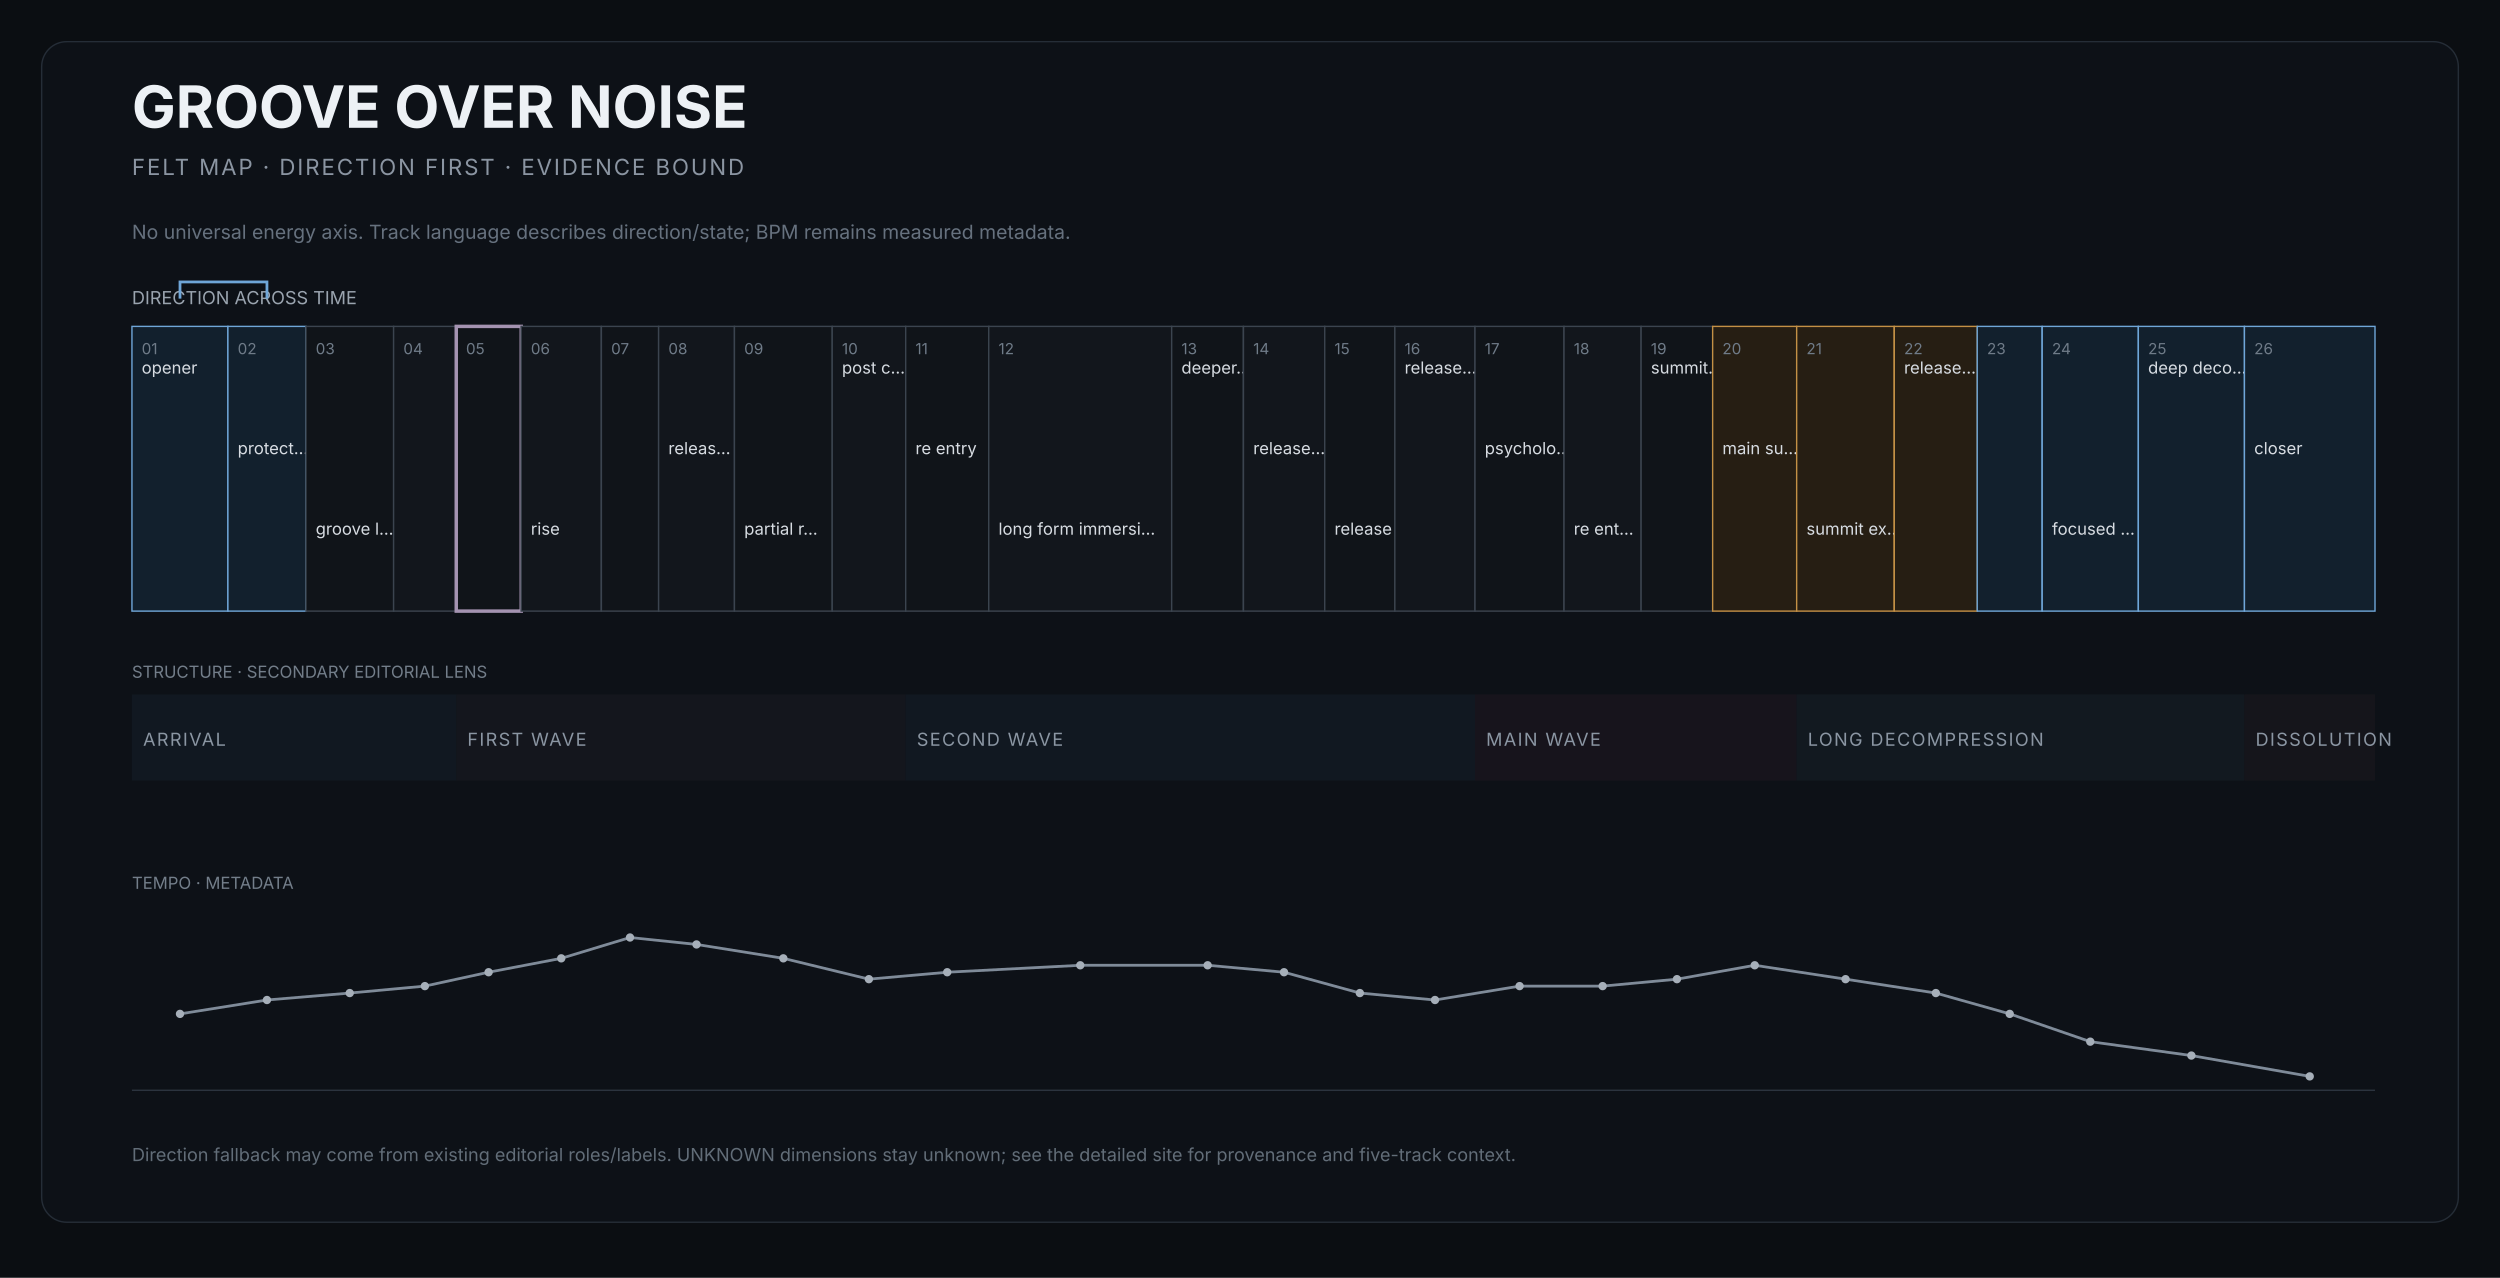
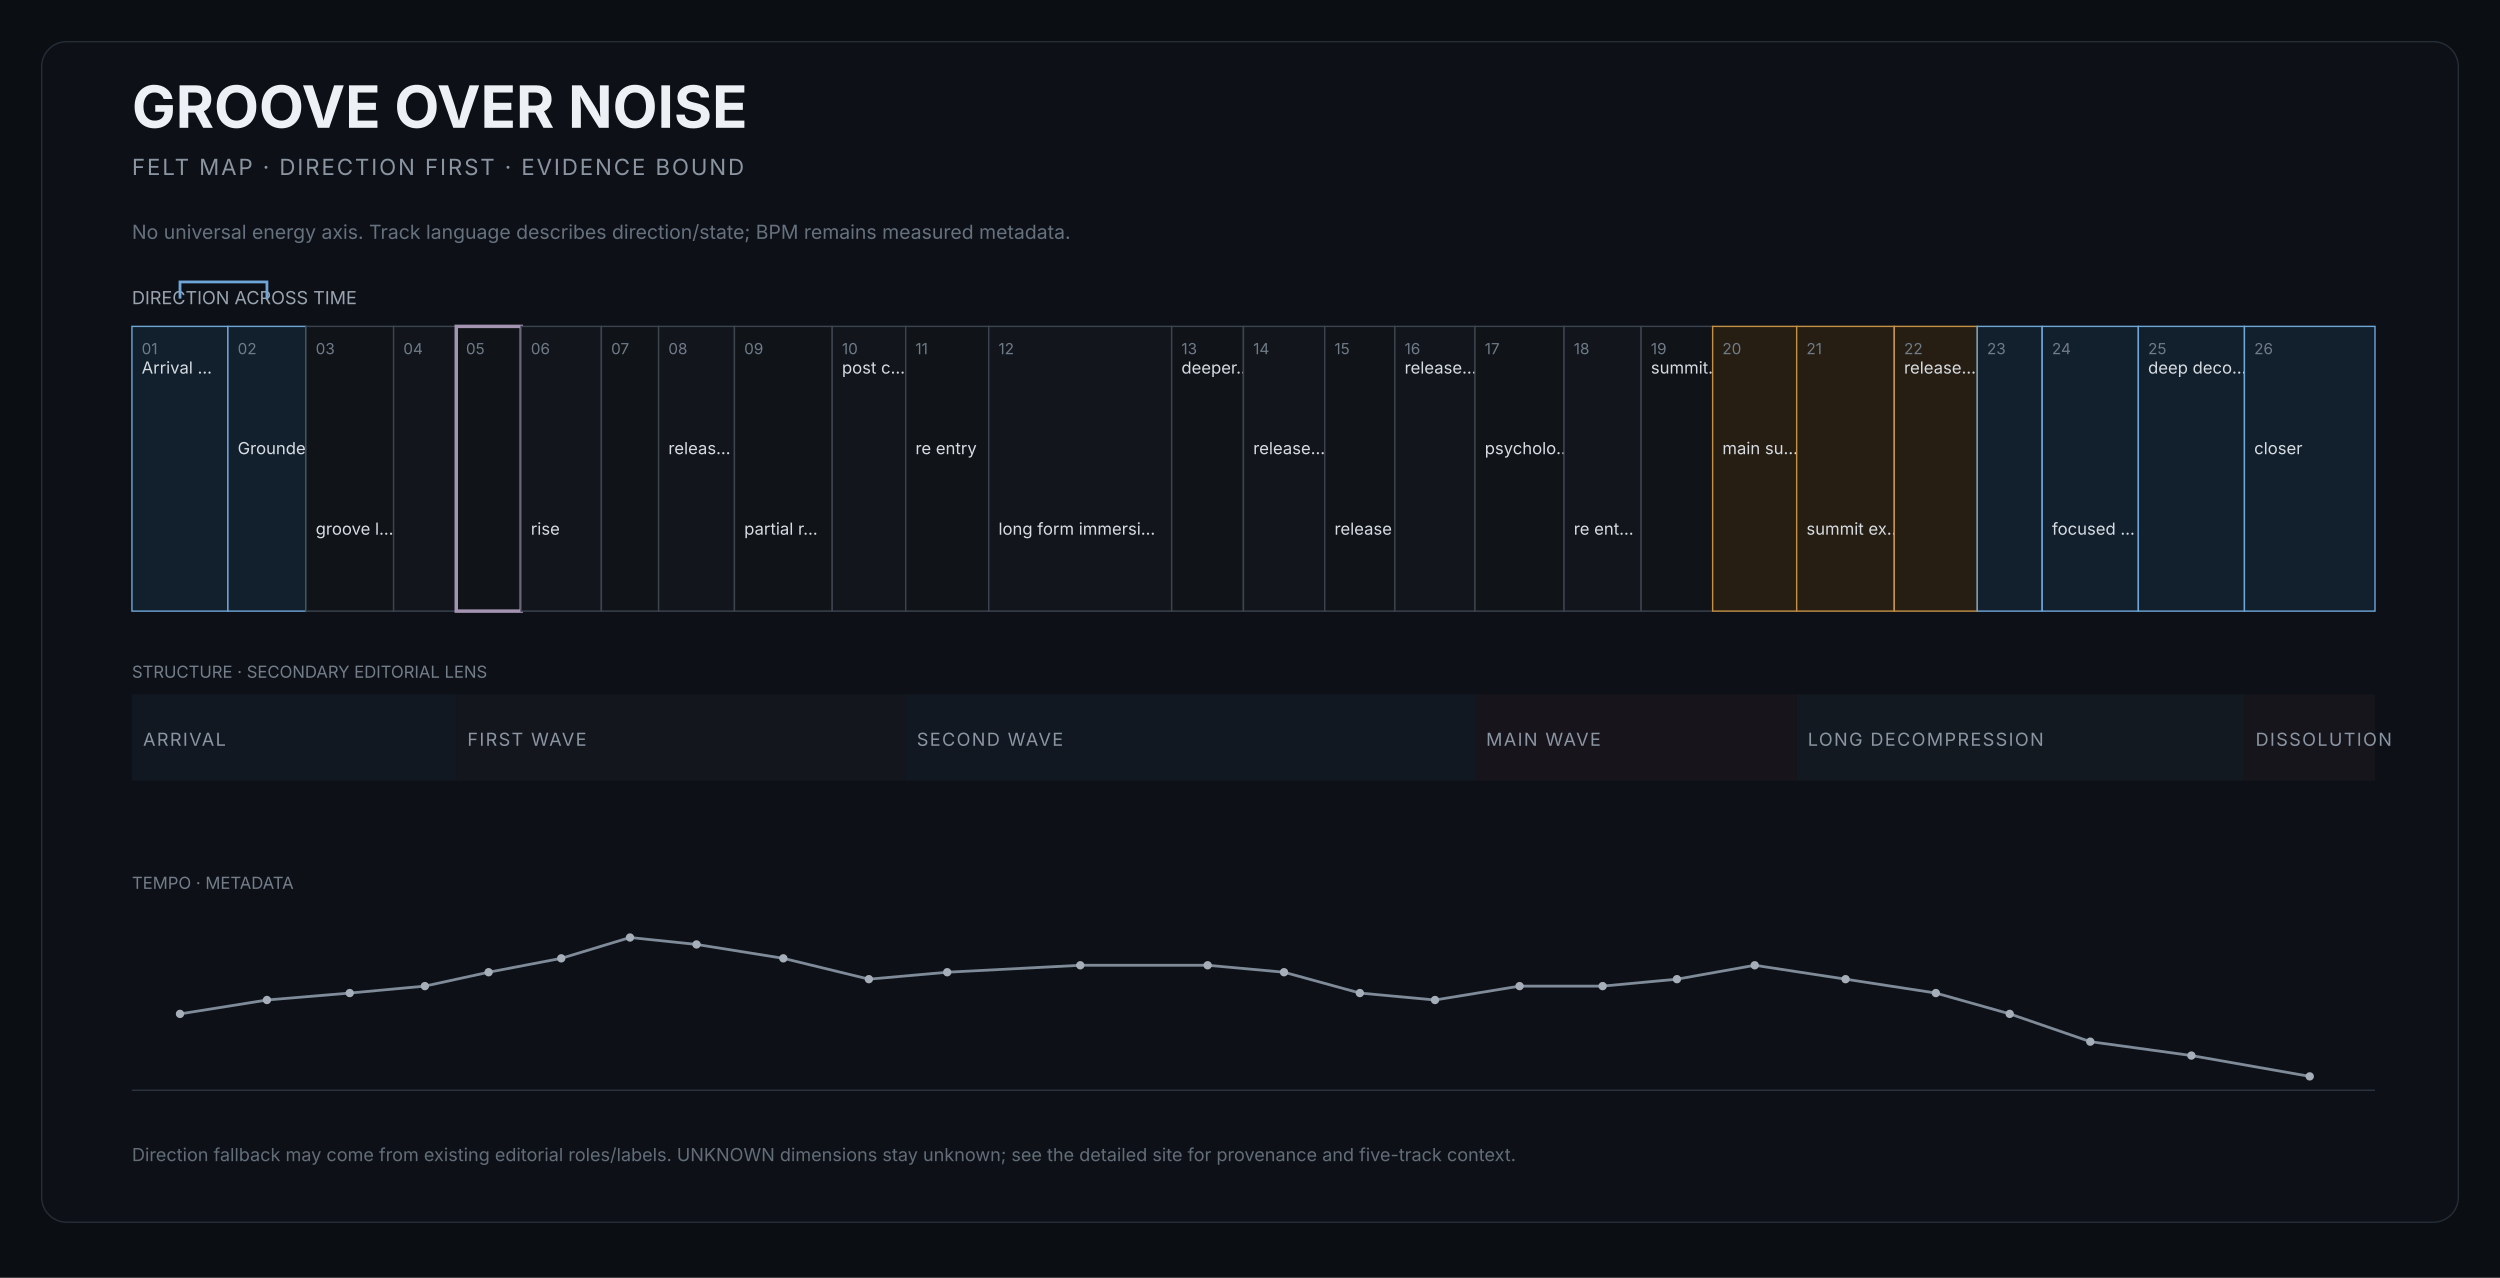
<svg xmlns="http://www.w3.org/2000/svg" width="1800" height="920" viewBox="0 0 1800 920" role="img" aria-labelledby="title desc">
  <rect width="1800" height="920" fill="#0b0e12" />
  <rect x="30" y="30" width="1740" height="850" rx="18" fill="#0d1117" stroke="#252d37" />
  <text x="95" y="92" fill="#edf1f5" font-size="42" font-family="Inter,Arial,sans-serif" font-weight="650">GROOVE OVER NOISE</text>
  <text x="95" y="126" fill="#8b95a2" font-size="16" font-family="Inter,Arial,sans-serif" letter-spacing="1.4">FELT MAP · DIRECTION FIRST · EVIDENCE BOUND</text>
  <text x="95" y="172" fill="#66717e" font-size="14" font-family="Inter,Arial,sans-serif">No universal energy axis. Track language describes direction/state; BPM remains measured metadata.</text>
  <text x="95" y="219" fill="#9aa4af" font-size="13" font-family="Inter,Arial,sans-serif">DIRECTION ACROSS TIME</text>
  <g>
    <rect x="95.0" y="235" width="69.1" height="205" fill="#12202d" stroke="#6fa6d8" stroke-width="1" />
    <text x="102.0" y="255" fill="#6f7b88" font-size="11" font-family="Inter,Arial,sans-serif">01</text>
-     <text x="102.0" y="269" fill="#d7dce2" font-size="12" font-family="Inter,Arial,sans-serif">opener</text>
+     <text x="102.0" y="269" fill="#d7dce2" font-size="12" font-family="Inter,Arial,sans-serif">Arrival …</text>
  </g>
  <g>
    <rect x="164.1" y="235" width="56.2" height="205" fill="#12202d" stroke="#6fa6d8" stroke-width="1" />
    <text x="171.1" y="255" fill="#6f7b88" font-size="11" font-family="Inter,Arial,sans-serif">02</text>
-     <text x="171.1" y="327" fill="#d7dce2" font-size="12" font-family="Inter,Arial,sans-serif">protect…</text>
+     <text x="171.1" y="327" fill="#d7dce2" font-size="12" font-family="Inter,Arial,sans-serif">Grounde…</text>
  </g>
  <g>
    <rect x="220.3" y="235" width="63.1" height="205" fill="#101419" stroke="#3b444f" stroke-width="1" />
    <text x="227.3" y="255" fill="#6f7b88" font-size="11" font-family="Inter,Arial,sans-serif">03</text>
    <text x="227.3" y="385" fill="#d7dce2" font-size="12" font-family="Inter,Arial,sans-serif">groove l…</text>
  </g>
  <g>
    <rect x="283.4" y="235" width="45.1" height="205" fill="#12161c" stroke="#3b444f" stroke-width="1" />
    <text x="290.4" y="255" fill="#6f7b88" font-size="11" font-family="Inter,Arial,sans-serif">04</text>
  </g>
  <g>
    <rect x="328.5" y="235" width="46.8" height="205" fill="#101419" stroke="#a493b1" stroke-width="2.5" />
    <text x="335.5" y="255" fill="#6f7b88" font-size="11" font-family="Inter,Arial,sans-serif">05</text>
  </g>
  <g>
    <rect x="375.2" y="235" width="57.7" height="205" fill="#12161c" stroke="#3b444f" stroke-width="1" />
    <text x="382.2" y="255" fill="#6f7b88" font-size="11" font-family="Inter,Arial,sans-serif">06</text>
    <text x="382.2" y="385" fill="#d7dce2" font-size="12" font-family="Inter,Arial,sans-serif">rise</text>
  </g>
  <g>
    <rect x="433.0" y="235" width="41.2" height="205" fill="#101419" stroke="#3b444f" stroke-width="1" />
    <text x="440.0" y="255" fill="#6f7b88" font-size="11" font-family="Inter,Arial,sans-serif">07</text>
  </g>
  <g>
    <rect x="474.2" y="235" width="54.6" height="205" fill="#12161c" stroke="#3b444f" stroke-width="1" />
    <text x="481.2" y="255" fill="#6f7b88" font-size="11" font-family="Inter,Arial,sans-serif">08</text>
    <text x="481.2" y="327" fill="#d7dce2" font-size="12" font-family="Inter,Arial,sans-serif">releas…</text>
  </g>
  <g>
    <rect x="528.8" y="235" width="70.4" height="205" fill="#101419" stroke="#3b444f" stroke-width="1" />
    <text x="535.8" y="255" fill="#6f7b88" font-size="11" font-family="Inter,Arial,sans-serif">09</text>
    <text x="535.8" y="385" fill="#d7dce2" font-size="12" font-family="Inter,Arial,sans-serif">partial r…</text>
  </g>
  <g>
    <rect x="599.2" y="235" width="52.9" height="205" fill="#12161c" stroke="#3b444f" stroke-width="1" />
    <text x="606.2" y="255" fill="#6f7b88" font-size="11" font-family="Inter,Arial,sans-serif">10</text>
    <text x="606.2" y="269" fill="#d7dce2" font-size="12" font-family="Inter,Arial,sans-serif">post c…</text>
  </g>
  <g>
    <rect x="652.1" y="235" width="59.9" height="205" fill="#101419" stroke="#3b444f" stroke-width="1" />
    <text x="659.1" y="255" fill="#6f7b88" font-size="11" font-family="Inter,Arial,sans-serif">11</text>
    <text x="659.1" y="327" fill="#d7dce2" font-size="12" font-family="Inter,Arial,sans-serif">re entry</text>
  </g>
  <g>
    <rect x="711.9" y="235" width="131.7" height="205" fill="#12161c" stroke="#3b444f" stroke-width="1" />
    <text x="718.9" y="255" fill="#6f7b88" font-size="11" font-family="Inter,Arial,sans-serif">12</text>
    <text x="718.9" y="385" fill="#d7dce2" font-size="12" font-family="Inter,Arial,sans-serif">long form immersi…</text>
  </g>
  <g>
    <rect x="843.6" y="235" width="51.6" height="205" fill="#101419" stroke="#3b444f" stroke-width="1" />
    <text x="850.6" y="255" fill="#6f7b88" font-size="11" font-family="Inter,Arial,sans-serif">13</text>
    <text x="850.6" y="269" fill="#d7dce2" font-size="12" font-family="Inter,Arial,sans-serif">deeper…</text>
  </g>
  <g>
    <rect x="895.3" y="235" width="58.5" height="205" fill="#12161c" stroke="#3b444f" stroke-width="1" />
    <text x="902.3" y="255" fill="#6f7b88" font-size="11" font-family="Inter,Arial,sans-serif">14</text>
    <text x="902.3" y="327" fill="#d7dce2" font-size="12" font-family="Inter,Arial,sans-serif">release…</text>
  </g>
  <g>
    <rect x="953.8" y="235" width="50.5" height="205" fill="#101419" stroke="#3b444f" stroke-width="1" />
    <text x="960.8" y="255" fill="#6f7b88" font-size="11" font-family="Inter,Arial,sans-serif">15</text>
    <text x="960.8" y="385" fill="#d7dce2" font-size="12" font-family="Inter,Arial,sans-serif">release</text>
  </g>
  <g>
    <rect x="1004.3" y="235" width="57.7" height="205" fill="#12161c" stroke="#3b444f" stroke-width="1" />
    <text x="1011.3" y="255" fill="#6f7b88" font-size="11" font-family="Inter,Arial,sans-serif">16</text>
    <text x="1011.3" y="269" fill="#d7dce2" font-size="12" font-family="Inter,Arial,sans-serif">release…</text>
  </g>
  <g>
    <rect x="1062.0" y="235" width="64.1" height="205" fill="#101419" stroke="#3b444f" stroke-width="1" />
    <text x="1069.0" y="255" fill="#6f7b88" font-size="11" font-family="Inter,Arial,sans-serif">17</text>
    <text x="1069.0" y="327" fill="#d7dce2" font-size="12" font-family="Inter,Arial,sans-serif">psycholo…</text>
  </g>
  <g>
    <rect x="1126.1" y="235" width="55.5" height="205" fill="#12161c" stroke="#3b444f" stroke-width="1" />
    <text x="1133.1" y="255" fill="#6f7b88" font-size="11" font-family="Inter,Arial,sans-serif">18</text>
    <text x="1133.1" y="385" fill="#d7dce2" font-size="12" font-family="Inter,Arial,sans-serif">re ent…</text>
  </g>
  <g>
    <rect x="1181.6" y="235" width="51.5" height="205" fill="#101419" stroke="#3b444f" stroke-width="1" />
    <text x="1188.6" y="255" fill="#6f7b88" font-size="11" font-family="Inter,Arial,sans-serif">19</text>
    <text x="1188.6" y="269" fill="#d7dce2" font-size="12" font-family="Inter,Arial,sans-serif">summit…</text>
  </g>
  <g>
    <rect x="1233.1" y="235" width="60.5" height="205" fill="#261e13" stroke="#c39045" stroke-width="1" />
    <text x="1240.1" y="255" fill="#6f7b88" font-size="11" font-family="Inter,Arial,sans-serif">20</text>
    <text x="1240.1" y="327" fill="#d7dce2" font-size="12" font-family="Inter,Arial,sans-serif">main su…</text>
  </g>
  <g>
    <rect x="1293.6" y="235" width="70.2" height="205" fill="#261e13" stroke="#c39045" stroke-width="1" />
    <text x="1300.6" y="255" fill="#6f7b88" font-size="11" font-family="Inter,Arial,sans-serif">21</text>
    <text x="1300.6" y="385" fill="#d7dce2" font-size="12" font-family="Inter,Arial,sans-serif">summit ex…</text>
  </g>
  <g>
    <rect x="1363.9" y="235" width="59.8" height="205" fill="#261e13" stroke="#c39045" stroke-width="1" />
    <text x="1370.9" y="255" fill="#6f7b88" font-size="11" font-family="Inter,Arial,sans-serif">22</text>
    <text x="1370.9" y="269" fill="#d7dce2" font-size="12" font-family="Inter,Arial,sans-serif">release…</text>
  </g>
  <g>
    <rect x="1423.6" y="235" width="46.7" height="205" fill="#12202d" stroke="#6fa6d8" stroke-width="1" />
    <text x="1430.6" y="255" fill="#6f7b88" font-size="11" font-family="Inter,Arial,sans-serif">23</text>
  </g>
  <g>
    <rect x="1470.4" y="235" width="69.2" height="205" fill="#12202d" stroke="#6fa6d8" stroke-width="1" />
    <text x="1477.4" y="255" fill="#6f7b88" font-size="11" font-family="Inter,Arial,sans-serif">24</text>
    <text x="1477.4" y="385" fill="#d7dce2" font-size="12" font-family="Inter,Arial,sans-serif">focused …</text>
  </g>
  <g>
    <rect x="1539.6" y="235" width="76.4" height="205" fill="#12202d" stroke="#6fa6d8" stroke-width="1" />
    <text x="1546.6" y="255" fill="#6f7b88" font-size="11" font-family="Inter,Arial,sans-serif">25</text>
    <text x="1546.6" y="269" fill="#d7dce2" font-size="12" font-family="Inter,Arial,sans-serif">deep deco…</text>
  </g>
  <g>
    <rect x="1616.0" y="235" width="94.0" height="205" fill="#12202d" stroke="#6fa6d8" stroke-width="1" />
    <text x="1623.0" y="255" fill="#6f7b88" font-size="11" font-family="Inter,Arial,sans-serif">26</text>
    <text x="1623.0" y="327" fill="#d7dce2" font-size="12" font-family="Inter,Arial,sans-serif">closer</text>
  </g>
  <path d="M 129.6 215 L 129.6 203 L 192.2 203 L 192.2 215" fill="none" stroke="#6fa6d8" stroke-width="2" />
  <text x="95" y="488" fill="#737e8a" font-size="12" font-family="Inter,Arial,sans-serif">STRUCTURE · SECONDARY EDITORIAL LENS</text>
  <g>
    <rect x="95.0" y="500" width="233.5" height="62" fill="#111821" />
    <text x="103.0" y="537" fill="#8b96a3" font-size="13" font-family="Inter,Arial,sans-serif" letter-spacing="1">ARRIVAL</text>
  </g>
  <g>
    <rect x="328.5" y="500" width="323.6" height="62" fill="#14161d" />
    <text x="336.5" y="537" fill="#8b96a3" font-size="13" font-family="Inter,Arial,sans-serif" letter-spacing="1">FIRST WAVE</text>
  </g>
  <g>
    <rect x="652.1" y="500" width="410.0" height="62" fill="#111821" />
    <text x="660.1" y="537" fill="#8b96a3" font-size="13" font-family="Inter,Arial,sans-serif" letter-spacing="1">SECOND WAVE</text>
  </g>
  <g>
    <rect x="1062.0" y="500" width="231.6" height="62" fill="#17141c" />
    <text x="1070.0" y="537" fill="#8b96a3" font-size="13" font-family="Inter,Arial,sans-serif" letter-spacing="1">MAIN WAVE</text>
  </g>
  <g>
    <rect x="1293.6" y="500" width="322.3" height="62" fill="#121920" />
    <text x="1301.6" y="537" fill="#8b96a3" font-size="13" font-family="Inter,Arial,sans-serif" letter-spacing="1">LONG DECOMPRESSION</text>
  </g>
  <g>
    <rect x="1616.0" y="500" width="94.0" height="62" fill="#15151b" />
    <text x="1624.0" y="537" fill="#8b96a3" font-size="13" font-family="Inter,Arial,sans-serif" letter-spacing="1">DISSOLUTION</text>
  </g>
  <text x="95" y="640" fill="#737e8a" font-size="12" font-family="Inter,Arial,sans-serif">TEMPO · METADATA</text>
  <line x1="95" x2="1710" y1="785" y2="785" stroke="#2c343e" />
  <polyline points="129.6,730.0 192.2,720.0 251.8,715.0 305.9,710.0 351.8,700.0 404.1,690.0 453.6,675.0 501.5,680.0 564.0,690.0 625.6,705.0 682.0,700.0 777.8,695.0 869.5,695.0 924.5,700.0 979.1,715.0 1033.2,720.0 1094.1,710.0 1153.9,710.0 1207.4,705.0 1263.4,695.0 1328.8,705.0 1393.8,715.0 1447.0,730.0 1505.0,750.0 1577.8,760.0 1663.0,775.0" fill="none" stroke="#7f8b99" stroke-width="2" />
  <circle cx="129.6" cy="730.0" r="3" fill="#a6afb9" />
  <circle cx="192.2" cy="720.0" r="3" fill="#a6afb9" />
  <circle cx="251.8" cy="715.0" r="3" fill="#a6afb9" />
  <circle cx="305.9" cy="710.0" r="3" fill="#a6afb9" />
  <circle cx="351.8" cy="700.0" r="3" fill="#a6afb9" />
  <circle cx="404.1" cy="690.0" r="3" fill="#a6afb9" />
  <circle cx="453.6" cy="675.0" r="3" fill="#a6afb9" />
  <circle cx="501.5" cy="680.0" r="3" fill="#a6afb9" />
  <circle cx="564.0" cy="690.0" r="3" fill="#a6afb9" />
  <circle cx="625.6" cy="705.0" r="3" fill="#a6afb9" />
  <circle cx="682.0" cy="700.0" r="3" fill="#a6afb9" />
  <circle cx="777.8" cy="695.0" r="3" fill="#a6afb9" />
  <circle cx="869.5" cy="695.0" r="3" fill="#a6afb9" />
  <circle cx="924.5" cy="700.0" r="3" fill="#a6afb9" />
  <circle cx="979.1" cy="715.0" r="3" fill="#a6afb9" />
  <circle cx="1033.2" cy="720.0" r="3" fill="#a6afb9" />
  <circle cx="1094.1" cy="710.0" r="3" fill="#a6afb9" />
  <circle cx="1153.9" cy="710.0" r="3" fill="#a6afb9" />
  <circle cx="1207.4" cy="705.0" r="3" fill="#a6afb9" />
  <circle cx="1263.4" cy="695.0" r="3" fill="#a6afb9" />
  <circle cx="1328.8" cy="705.0" r="3" fill="#a6afb9" />
  <circle cx="1393.8" cy="715.0" r="3" fill="#a6afb9" />
  <circle cx="1447.0" cy="730.0" r="3" fill="#a6afb9" />
  <circle cx="1505.0" cy="750.0" r="3" fill="#a6afb9" />
  <circle cx="1577.8" cy="760.0" r="3" fill="#a6afb9" />
  <circle cx="1663.0" cy="775.0" r="3" fill="#a6afb9" />
  <text x="95" y="836" fill="#626d78" font-size="13" font-family="Inter,Arial,sans-serif">Direction fallback may come from existing editorial roles/labels. UNKNOWN dimensions stay unknown; see the detailed site for provenance and five-track context.</text>
</svg>
